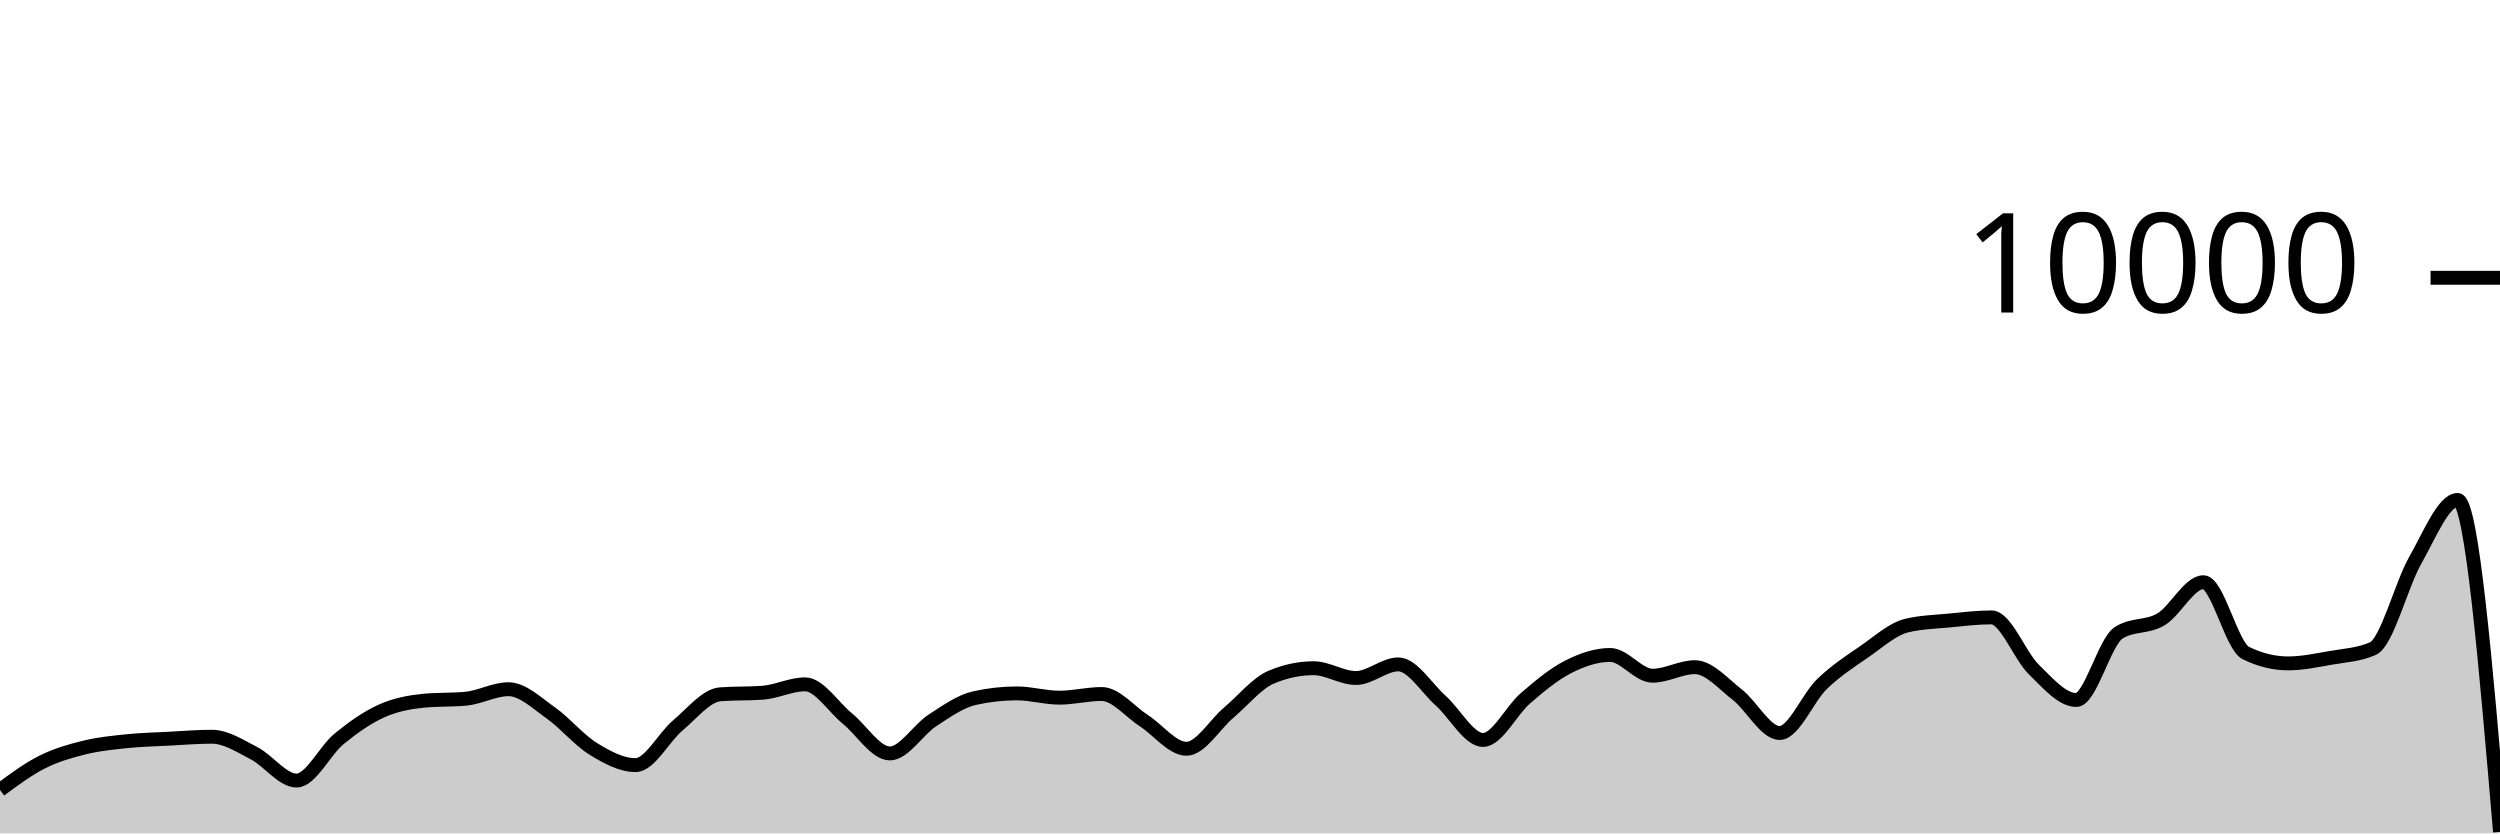
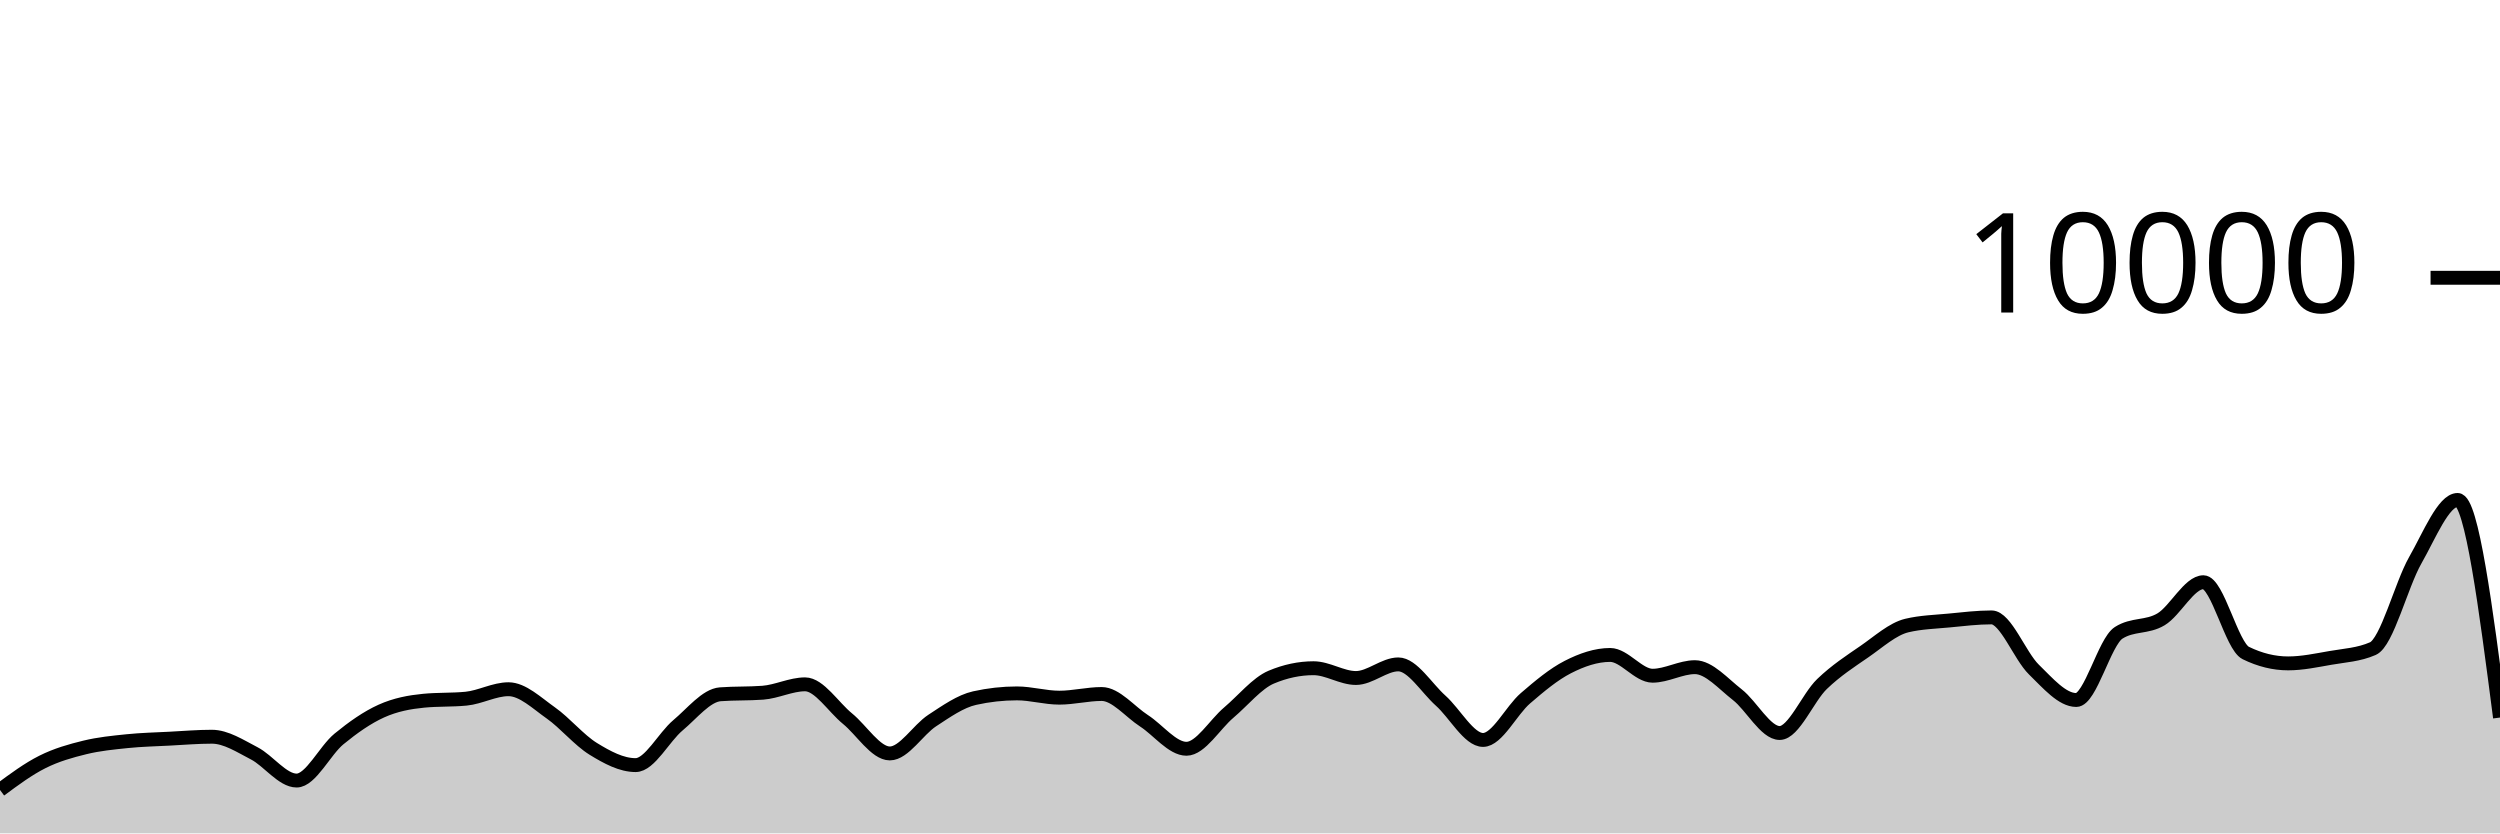
<svg xmlns="http://www.w3.org/2000/svg" viewBox="0 0 180 60">
  <g transform="translate(0,20)">
-     <path class="area" fill="rgba(0, 0, 0, 0.2)" d="M0,36.876C1.017,36.123,2.034,35.37,3.051,34.86C4.068,34.35,5.085,34.065,6.102,33.816C7.119,33.567,8.136,33.469,9.153,33.364C10.169,33.259,11.186,33.237,12.203,33.184C13.22,33.131,14.237,33.044,15.254,33.044C16.271,33.044,17.288,33.714,18.305,34.24C19.322,34.766,20.339,36.2,21.356,36.2C22.373,36.2,23.39,34.038,24.407,33.204C25.424,32.37,26.441,31.655,27.458,31.196C28.475,30.737,29.492,30.551,30.508,30.452C31.525,30.353,32.542,30.403,33.559,30.304C34.576,30.205,35.593,29.624,36.61,29.624C37.627,29.624,38.644,30.617,39.661,31.332C40.678,32.047,41.695,33.29,42.712,33.916C43.729,34.542,44.746,35.088,45.763,35.088C46.78,35.088,47.797,33.07,48.814,32.22C49.831,31.37,50.847,30.063,51.864,29.988C52.881,29.913,53.898,29.951,54.915,29.876C55.932,29.801,56.949,29.272,57.966,29.272C58.983,29.272,60,30.911,61.017,31.74C62.034,32.569,63.051,34.248,64.068,34.248C65.085,34.248,66.102,32.544,67.119,31.88C68.136,31.216,69.153,30.491,70.169,30.264C71.186,30.037,72.203,29.924,73.22,29.924C74.237,29.924,75.254,30.232,76.271,30.232C77.288,30.232,78.305,29.968,79.322,29.968C80.339,29.968,81.356,31.243,82.373,31.9C83.39,32.557,84.407,33.912,85.424,33.912C86.441,33.912,87.458,32.163,88.475,31.304C89.492,30.445,90.508,29.185,91.525,28.756C92.542,28.327,93.559,28.112,94.576,28.112C95.593,28.112,96.61,28.816,97.627,28.816C98.644,28.816,99.661,27.836,100.678,27.836C101.695,27.836,102.712,29.541,103.729,30.448C104.746,31.355,105.763,33.276,106.78,33.276C107.797,33.276,108.814,31.151,109.831,30.276C110.847,29.401,111.864,28.548,112.881,28.028C113.898,27.508,114.915,27.156,115.932,27.156C116.949,27.156,117.966,28.652,118.983,28.652C120,28.652,121.017,28.036,122.034,28.036C123.051,28.036,124.068,29.226,125.085,30.016C126.102,30.806,127.119,32.776,128.136,32.776C129.153,32.776,130.169,30.225,131.186,29.248C132.203,28.271,133.22,27.617,134.237,26.916C135.254,26.215,136.271,25.283,137.288,25.04C138.305,24.797,139.322,24.774,140.339,24.676C141.356,24.578,142.373,24.452,143.39,24.452C144.407,24.452,145.424,27.217,146.441,28.208C147.458,29.199,148.475,30.4,149.492,30.4C150.508,30.4,151.525,26.212,152.542,25.564C153.559,24.916,154.576,25.199,155.593,24.592C156.61,23.985,157.627,21.92,158.644,21.92C159.661,21.92,160.678,26.517,161.695,27.016C162.712,27.515,163.729,27.764,164.746,27.764C165.763,27.764,166.78,27.545,167.797,27.368C168.814,27.191,169.831,27.145,170.847,26.7C171.864,26.255,172.881,22.124,173.898,20.34C174.915,18.556,175.932,15.996,176.949,15.996C177.966,15.996,178.983,27.946,180,39.896L180,40C178.983,40,177.966,40,176.949,40C175.932,40,174.915,40,173.898,40C172.881,40,171.864,40,170.847,40C169.831,40,168.814,40,167.797,40C166.78,40,165.763,40,164.746,40C163.729,40,162.712,40,161.695,40C160.678,40,159.661,40,158.644,40C157.627,40,156.61,40,155.593,40C154.576,40,153.559,40,152.542,40C151.525,40,150.508,40,149.492,40C148.475,40,147.458,40,146.441,40C145.424,40,144.407,40,143.39,40C142.373,40,141.356,40,140.339,40C139.322,40,138.305,40,137.288,40C136.271,40,135.254,40,134.237,40C133.22,40,132.203,40,131.186,40C130.169,40,129.153,40,128.136,40C127.119,40,126.102,40,125.085,40C124.068,40,123.051,40,122.034,40C121.017,40,120,40,118.983,40C117.966,40,116.949,40,115.932,40C114.915,40,113.898,40,112.881,40C111.864,40,110.847,40,109.831,40C108.814,40,107.797,40,106.78,40C105.763,40,104.746,40,103.729,40C102.712,40,101.695,40,100.678,40C99.661,40,98.644,40,97.627,40C96.61,40,95.593,40,94.576,40C93.559,40,92.542,40,91.525,40C90.508,40,89.492,40,88.475,40C87.458,40,86.441,40,85.424,40C84.407,40,83.39,40,82.373,40C81.356,40,80.339,40,79.322,40C78.305,40,77.288,40,76.271,40C75.254,40,74.237,40,73.22,40C72.203,40,71.186,40,70.169,40C69.153,40,68.136,40,67.119,40C66.102,40,65.085,40,64.068,40C63.051,40,62.034,40,61.017,40C60,40,58.983,40,57.966,40C56.949,40,55.932,40,54.915,40C53.898,40,52.881,40,51.864,40C50.847,40,49.831,40,48.814,40C47.797,40,46.78,40,45.763,40C44.746,40,43.729,40,42.712,40C41.695,40,40.678,40,39.661,40C38.644,40,37.627,40,36.61,40C35.593,40,34.576,40,33.559,40C32.542,40,31.525,40,30.508,40C29.492,40,28.475,40,27.458,40C26.441,40,25.424,40,24.407,40C23.39,40,22.373,40,21.356,40C20.339,40,19.322,40,18.305,40C17.288,40,16.271,40,15.254,40C14.237,40,13.22,40,12.203,40C11.186,40,10.169,40,9.153,40C8.136,40,7.119,40,6.102,40C5.085,40,4.068,40,3.051,40C2.034,40,1.017,40,0,40Z" />
-     <path class="line" stroke="black" fill="none" d="M0,36.876C1.017,36.123,2.034,35.37,3.051,34.86C4.068,34.35,5.085,34.065,6.102,33.816C7.119,33.567,8.136,33.469,9.153,33.364C10.169,33.259,11.186,33.237,12.203,33.184C13.22,33.131,14.237,33.044,15.254,33.044C16.271,33.044,17.288,33.714,18.305,34.24C19.322,34.766,20.339,36.2,21.356,36.2C22.373,36.2,23.39,34.038,24.407,33.204C25.424,32.37,26.441,31.655,27.458,31.196C28.475,30.737,29.492,30.551,30.508,30.452C31.525,30.353,32.542,30.403,33.559,30.304C34.576,30.205,35.593,29.624,36.61,29.624C37.627,29.624,38.644,30.617,39.661,31.332C40.678,32.047,41.695,33.29,42.712,33.916C43.729,34.542,44.746,35.088,45.763,35.088C46.78,35.088,47.797,33.07,48.814,32.22C49.831,31.37,50.847,30.063,51.864,29.988C52.881,29.913,53.898,29.951,54.915,29.876C55.932,29.801,56.949,29.272,57.966,29.272C58.983,29.272,60,30.911,61.017,31.74C62.034,32.569,63.051,34.248,64.068,34.248C65.085,34.248,66.102,32.544,67.119,31.88C68.136,31.216,69.153,30.491,70.169,30.264C71.186,30.037,72.203,29.924,73.22,29.924C74.237,29.924,75.254,30.232,76.271,30.232C77.288,30.232,78.305,29.968,79.322,29.968C80.339,29.968,81.356,31.243,82.373,31.9C83.39,32.557,84.407,33.912,85.424,33.912C86.441,33.912,87.458,32.163,88.475,31.304C89.492,30.445,90.508,29.185,91.525,28.756C92.542,28.327,93.559,28.112,94.576,28.112C95.593,28.112,96.61,28.816,97.627,28.816C98.644,28.816,99.661,27.836,100.678,27.836C101.695,27.836,102.712,29.541,103.729,30.448C104.746,31.355,105.763,33.276,106.78,33.276C107.797,33.276,108.814,31.151,109.831,30.276C110.847,29.401,111.864,28.548,112.881,28.028C113.898,27.508,114.915,27.156,115.932,27.156C116.949,27.156,117.966,28.652,118.983,28.652C120,28.652,121.017,28.036,122.034,28.036C123.051,28.036,124.068,29.226,125.085,30.016C126.102,30.806,127.119,32.776,128.136,32.776C129.153,32.776,130.169,30.225,131.186,29.248C132.203,28.271,133.22,27.617,134.237,26.916C135.254,26.215,136.271,25.283,137.288,25.04C138.305,24.797,139.322,24.774,140.339,24.676C141.356,24.578,142.373,24.452,143.39,24.452C144.407,24.452,145.424,27.217,146.441,28.208C147.458,29.199,148.475,30.4,149.492,30.4C150.508,30.4,151.525,26.212,152.542,25.564C153.559,24.916,154.576,25.199,155.593,24.592C156.61,23.985,157.627,21.92,158.644,21.92C159.661,21.92,160.678,26.517,161.695,27.016C162.712,27.515,163.729,27.764,164.746,27.764C165.763,27.764,166.78,27.545,167.797,27.368C168.814,27.191,169.831,27.145,170.847,26.7C171.864,26.255,172.881,22.124,173.898,20.34C174.915,18.556,175.932,15.996,176.949,15.996C177.966,15.996,178.983,27.946,180,39.896" />
+     <path class="area" fill="rgba(0, 0, 0, 0.2)" d="M0,36.876C1.017,36.123,2.034,35.37,3.051,34.86C4.068,34.35,5.085,34.065,6.102,33.816C7.119,33.567,8.136,33.469,9.153,33.364C10.169,33.259,11.186,33.237,12.203,33.184C13.22,33.131,14.237,33.044,15.254,33.044C16.271,33.044,17.288,33.714,18.305,34.24C19.322,34.766,20.339,36.2,21.356,36.2C22.373,36.2,23.39,34.038,24.407,33.204C25.424,32.37,26.441,31.655,27.458,31.196C28.475,30.737,29.492,30.551,30.508,30.452C31.525,30.353,32.542,30.403,33.559,30.304C34.576,30.205,35.593,29.624,36.61,29.624C37.627,29.624,38.644,30.617,39.661,31.332C40.678,32.047,41.695,33.29,42.712,33.916C43.729,34.542,44.746,35.088,45.763,35.088C46.78,35.088,47.797,33.07,48.814,32.22C49.831,31.37,50.847,30.063,51.864,29.988C52.881,29.913,53.898,29.951,54.915,29.876C55.932,29.801,56.949,29.272,57.966,29.272C58.983,29.272,60,30.911,61.017,31.74C62.034,32.569,63.051,34.248,64.068,34.248C65.085,34.248,66.102,32.544,67.119,31.88C68.136,31.216,69.153,30.491,70.169,30.264C71.186,30.037,72.203,29.924,73.22,29.924C74.237,29.924,75.254,30.232,76.271,30.232C77.288,30.232,78.305,29.968,79.322,29.968C80.339,29.968,81.356,31.243,82.373,31.9C83.39,32.557,84.407,33.912,85.424,33.912C86.441,33.912,87.458,32.163,88.475,31.304C89.492,30.445,90.508,29.185,91.525,28.756C92.542,28.327,93.559,28.112,94.576,28.112C95.593,28.112,96.61,28.816,97.627,28.816C98.644,28.816,99.661,27.836,100.678,27.836C101.695,27.836,102.712,29.541,103.729,30.448C104.746,31.355,105.763,33.276,106.78,33.276C107.797,33.276,108.814,31.151,109.831,30.276C110.847,29.401,111.864,28.548,112.881,28.028C113.898,27.508,114.915,27.156,115.932,27.156C116.949,27.156,117.966,28.652,118.983,28.652C120,28.652,121.017,28.036,122.034,28.036C123.051,28.036,124.068,29.226,125.085,30.016C126.102,30.806,127.119,32.776,128.136,32.776C129.153,32.776,130.169,30.225,131.186,29.248C132.203,28.271,133.22,27.617,134.237,26.916C135.254,26.215,136.271,25.283,137.288,25.04C138.305,24.797,139.322,24.774,140.339,24.676C141.356,24.578,142.373,24.452,143.39,24.452C144.407,24.452,145.424,27.217,146.441,28.208C147.458,29.199,148.475,30.4,149.492,30.4C150.508,30.4,151.525,26.212,152.542,25.564C153.559,24.916,154.576,25.199,155.593,24.592C156.61,23.985,157.627,21.92,158.644,21.92C159.661,21.92,160.678,26.517,161.695,27.016C162.712,27.515,163.729,27.764,164.746,27.764C165.763,27.764,166.78,27.545,167.797,27.368C168.814,27.191,169.831,27.145,170.847,26.7C171.864,26.255,172.881,22.124,173.898,20.34C174.915,18.556,175.932,15.996,176.949,15.996C177.966,15.996,178.983,23.83,180,31.664L180,40C178.983,40,177.966,40,176.949,40C175.932,40,174.915,40,173.898,40C172.881,40,171.864,40,170.847,40C169.831,40,168.814,40,167.797,40C166.78,40,165.763,40,164.746,40C163.729,40,162.712,40,161.695,40C160.678,40,159.661,40,158.644,40C157.627,40,156.61,40,155.593,40C154.576,40,153.559,40,152.542,40C151.525,40,150.508,40,149.492,40C148.475,40,147.458,40,146.441,40C145.424,40,144.407,40,143.39,40C142.373,40,141.356,40,140.339,40C139.322,40,138.305,40,137.288,40C136.271,40,135.254,40,134.237,40C133.22,40,132.203,40,131.186,40C130.169,40,129.153,40,128.136,40C127.119,40,126.102,40,125.085,40C124.068,40,123.051,40,122.034,40C121.017,40,120,40,118.983,40C117.966,40,116.949,40,115.932,40C114.915,40,113.898,40,112.881,40C111.864,40,110.847,40,109.831,40C108.814,40,107.797,40,106.78,40C105.763,40,104.746,40,103.729,40C102.712,40,101.695,40,100.678,40C99.661,40,98.644,40,97.627,40C96.61,40,95.593,40,94.576,40C93.559,40,92.542,40,91.525,40C90.508,40,89.492,40,88.475,40C87.458,40,86.441,40,85.424,40C84.407,40,83.39,40,82.373,40C81.356,40,80.339,40,79.322,40C78.305,40,77.288,40,76.271,40C75.254,40,74.237,40,73.22,40C72.203,40,71.186,40,70.169,40C69.153,40,68.136,40,67.119,40C66.102,40,65.085,40,64.068,40C63.051,40,62.034,40,61.017,40C60,40,58.983,40,57.966,40C56.949,40,55.932,40,54.915,40C53.898,40,52.881,40,51.864,40C50.847,40,49.831,40,48.814,40C47.797,40,46.78,40,45.763,40C44.746,40,43.729,40,42.712,40C41.695,40,40.678,40,39.661,40C38.644,40,37.627,40,36.61,40C35.593,40,34.576,40,33.559,40C32.542,40,31.525,40,30.508,40C29.492,40,28.475,40,27.458,40C26.441,40,25.424,40,24.407,40C23.39,40,22.373,40,21.356,40C20.339,40,19.322,40,18.305,40C17.288,40,16.271,40,15.254,40C14.237,40,13.22,40,12.203,40C11.186,40,10.169,40,9.153,40C8.136,40,7.119,40,6.102,40C5.085,40,4.068,40,3.051,40C2.034,40,1.017,40,0,40Z" />
+     <path class="line" stroke="black" fill="none" d="M0,36.876C1.017,36.123,2.034,35.37,3.051,34.86C4.068,34.35,5.085,34.065,6.102,33.816C7.119,33.567,8.136,33.469,9.153,33.364C10.169,33.259,11.186,33.237,12.203,33.184C13.22,33.131,14.237,33.044,15.254,33.044C16.271,33.044,17.288,33.714,18.305,34.24C19.322,34.766,20.339,36.2,21.356,36.2C22.373,36.2,23.39,34.038,24.407,33.204C25.424,32.37,26.441,31.655,27.458,31.196C28.475,30.737,29.492,30.551,30.508,30.452C31.525,30.353,32.542,30.403,33.559,30.304C34.576,30.205,35.593,29.624,36.61,29.624C37.627,29.624,38.644,30.617,39.661,31.332C40.678,32.047,41.695,33.29,42.712,33.916C43.729,34.542,44.746,35.088,45.763,35.088C46.78,35.088,47.797,33.07,48.814,32.22C49.831,31.37,50.847,30.063,51.864,29.988C52.881,29.913,53.898,29.951,54.915,29.876C55.932,29.801,56.949,29.272,57.966,29.272C58.983,29.272,60,30.911,61.017,31.74C62.034,32.569,63.051,34.248,64.068,34.248C65.085,34.248,66.102,32.544,67.119,31.88C68.136,31.216,69.153,30.491,70.169,30.264C71.186,30.037,72.203,29.924,73.22,29.924C74.237,29.924,75.254,30.232,76.271,30.232C77.288,30.232,78.305,29.968,79.322,29.968C80.339,29.968,81.356,31.243,82.373,31.9C83.39,32.557,84.407,33.912,85.424,33.912C86.441,33.912,87.458,32.163,88.475,31.304C89.492,30.445,90.508,29.185,91.525,28.756C92.542,28.327,93.559,28.112,94.576,28.112C95.593,28.112,96.61,28.816,97.627,28.816C98.644,28.816,99.661,27.836,100.678,27.836C101.695,27.836,102.712,29.541,103.729,30.448C104.746,31.355,105.763,33.276,106.78,33.276C107.797,33.276,108.814,31.151,109.831,30.276C110.847,29.401,111.864,28.548,112.881,28.028C113.898,27.508,114.915,27.156,115.932,27.156C116.949,27.156,117.966,28.652,118.983,28.652C120,28.652,121.017,28.036,122.034,28.036C123.051,28.036,124.068,29.226,125.085,30.016C126.102,30.806,127.119,32.776,128.136,32.776C129.153,32.776,130.169,30.225,131.186,29.248C132.203,28.271,133.22,27.617,134.237,26.916C135.254,26.215,136.271,25.283,137.288,25.04C138.305,24.797,139.322,24.774,140.339,24.676C141.356,24.578,142.373,24.452,143.39,24.452C144.407,24.452,145.424,27.217,146.441,28.208C147.458,29.199,148.475,30.4,149.492,30.4C150.508,30.4,151.525,26.212,152.542,25.564C153.559,24.916,154.576,25.199,155.593,24.592C156.61,23.985,157.627,21.92,158.644,21.92C159.661,21.92,160.678,26.517,161.695,27.016C162.712,27.515,163.729,27.764,164.746,27.764C165.763,27.764,166.78,27.545,167.797,27.368C168.814,27.191,169.831,27.145,170.847,26.7C171.864,26.255,172.881,22.124,173.898,20.34C174.915,18.556,175.932,15.996,176.949,15.996C177.966,15.996,178.983,23.83,180,31.664" />
    <path class="axis-ceiling" stroke-width="1" stroke="black" fill="none" d="M175,0L180,0" />
    <text class="axis-ceiling-label" font-family="sans-serif" text-anchor="end" font-size="10px" x="170" y="2.5">10000</text>
  </g>
</svg>
